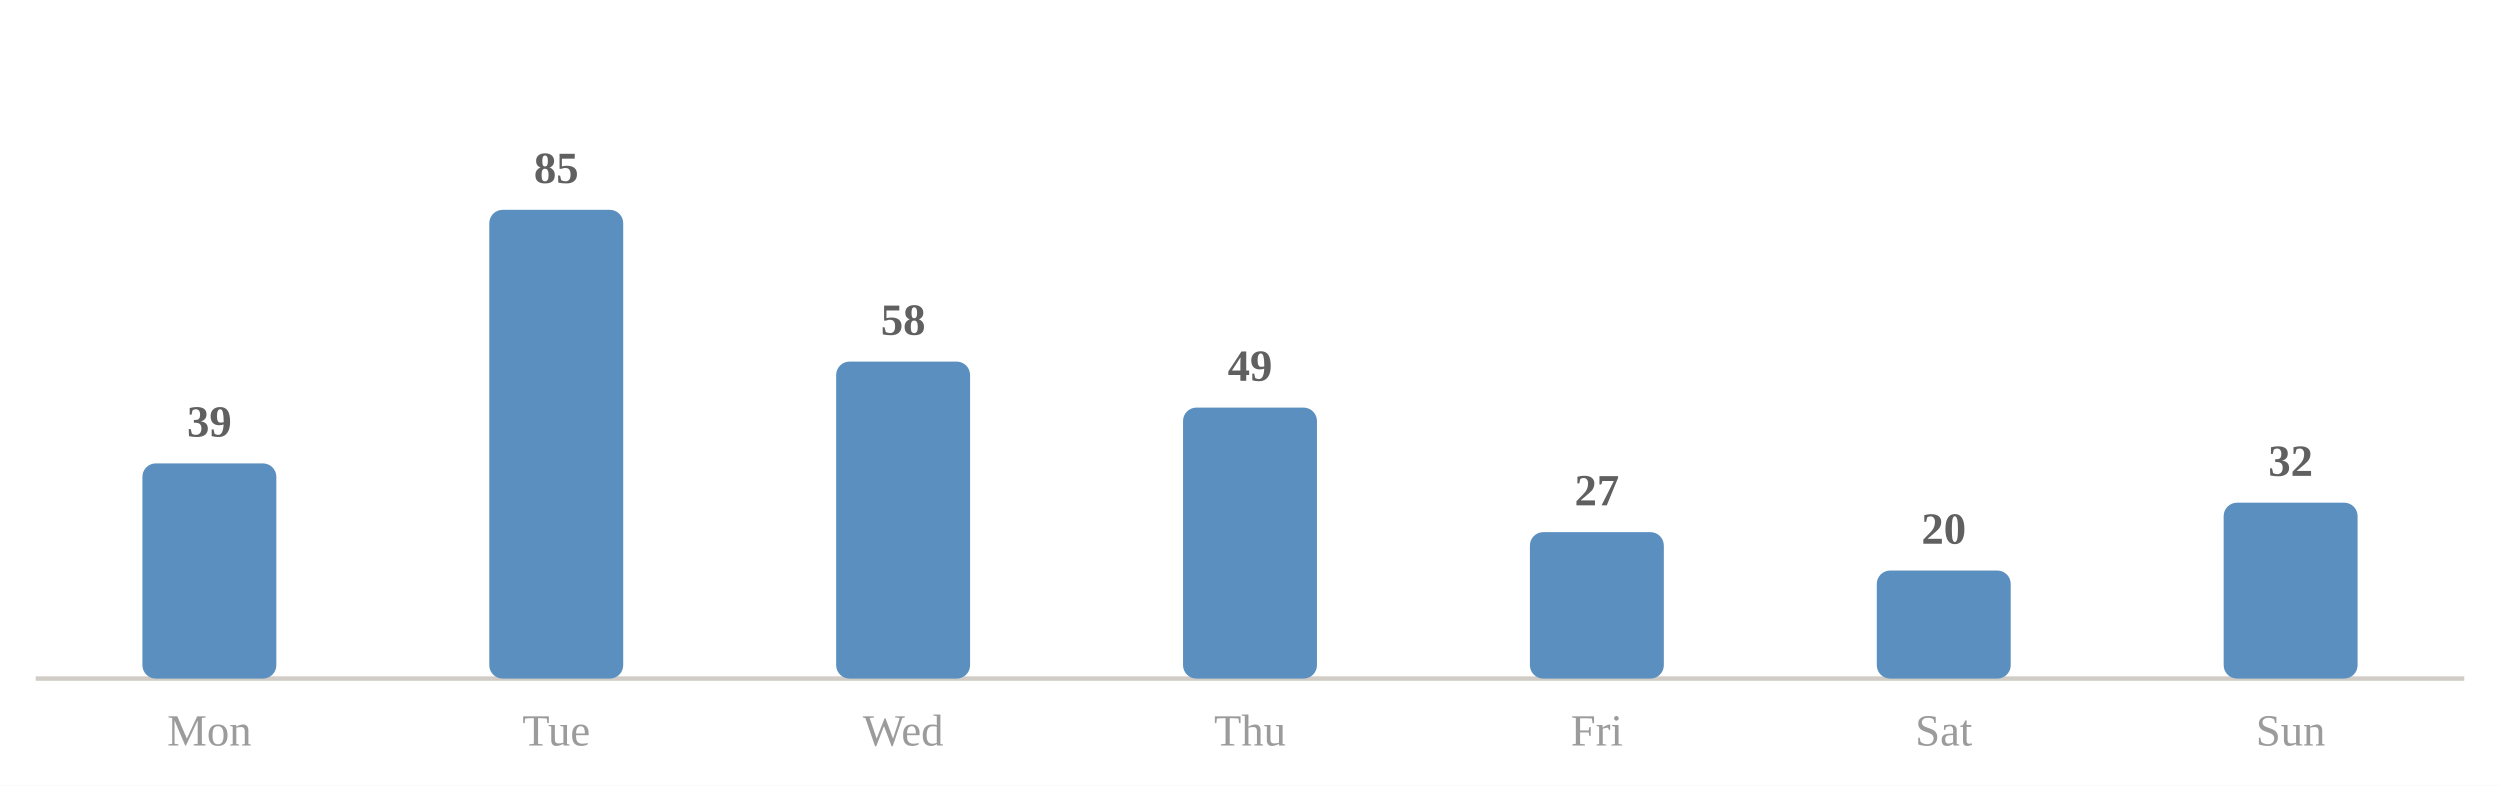
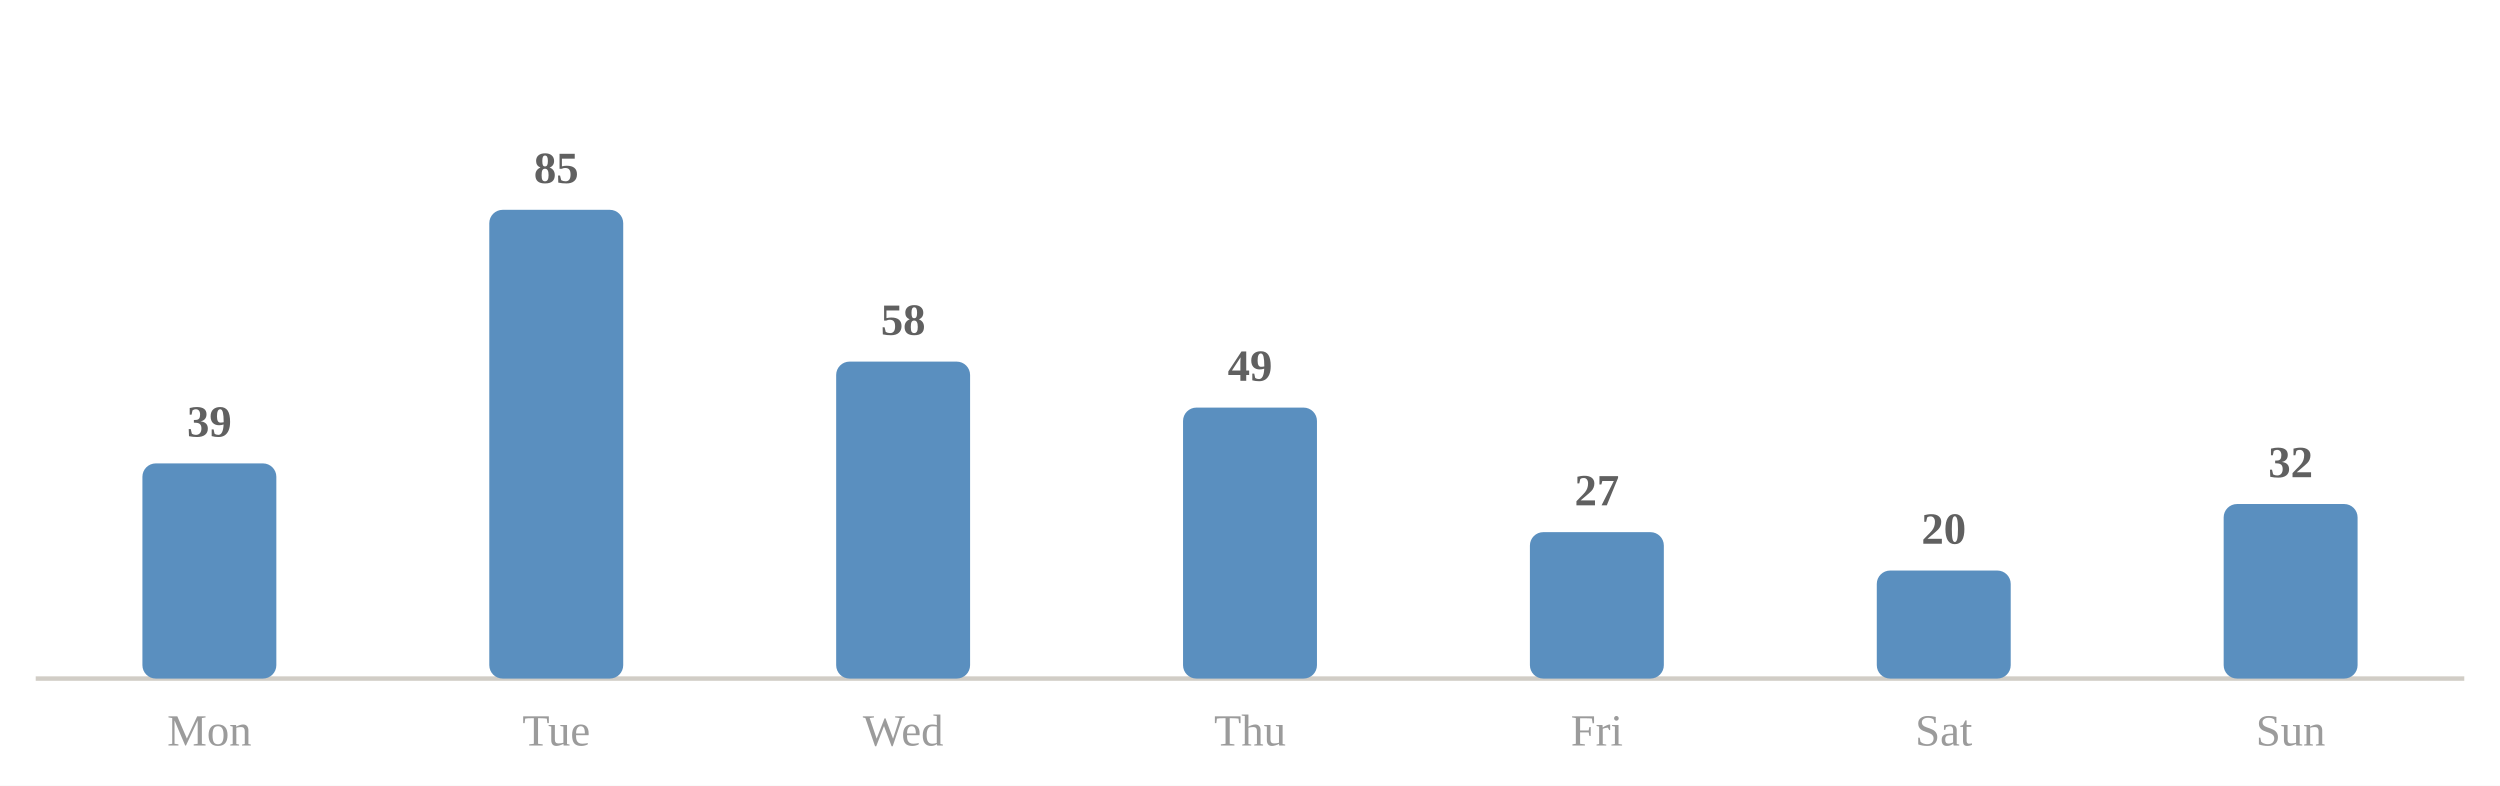
<svg xmlns="http://www.w3.org/2000/svg" viewBox="0 0 560 176" width="100%" role="img" aria-label="Average minutes practised by day of week">
  <style>
.p-title{fill:#2c2c2c;font-size:12px;font-weight:600}
.p-sub{fill:#9b9b9b;font-size:10px}
.p-line{fill:none;stroke:#5a8fbf;stroke-width:2;stroke-linejoin:round;stroke-linecap:round}
.p-area{fill:#5a8fbf;opacity:.10}
.p-end{fill:#5a8fbf;stroke:#ffffff;stroke-width:2}
.p-endlab{fill:#606060;font-size:10px;text-anchor:end;font-weight:600}
.p-target{stroke:#9b9b9b;stroke-width:1;stroke-dasharray:0}
.p-tlabel{fill:#9b9b9b;font-size:9px;text-anchor:end}
.p-base{stroke:#d1cdc6;stroke-width:1}
.b-bar{fill:#5a8fbf}
.b-bar:hover{fill:#5a8fbf;opacity:.85}
.b-hi{fill:#5a8fbf}
.d-lab{fill:#9b9b9b;font-size:10px;text-anchor:middle}
.d-val{fill:#606060;font-size:10px;text-anchor:middle;font-weight:600}
/* heatmap */
.hm-mon{fill:#9b9b9b;font-size:10px}
.hm-dow{fill:#9b9b9b;font-size:9px;text-anchor:end}
rect:hover{opacity:.8}
/* horizontal bars */
.h-cat{fill:#2c2c2c;font-size:12px;text-anchor:end;dominant-baseline:middle}
.h-track{fill:#eae7e1}
.h-fill{fill:#5a8fbf}
.h-val{fill:#606060;font-size:11px;font-weight:600;dominant-baseline:middle}
.h-obj{stroke:#2c2c2c;stroke-width:2}
.ts-lab{fill:#2c2c2c;font-size:11px;font-weight:600}
.ts-val{fill:#606060;font-size:11px}
</style>
  <rect x="0" y="0" width="100%" height="100%" fill="#ffffff" />
  <line class="p-base" x1="8" y1="152" x2="552" y2="152" />
  <rect class="b-bar" x="31.9" y="103.8" width="30.0" height="48.2" rx="3" />
  <text class="d-lab" x="46.9" y="167">Mon</text>
  <text class="d-val" x="46.9" y="97.8">39</text>
  <rect class="b-bar" x="109.6" y="47.0" width="30.0" height="105.0" rx="3" />
  <text class="d-lab" x="124.6" y="167">Tue</text>
  <text class="d-val" x="124.6" y="41.0">85</text>
  <rect class="b-bar" x="187.3" y="81.0" width="30.0" height="71.0" rx="3" />
  <text class="d-lab" x="202.3" y="167">Wed</text>
  <text class="d-val" x="202.3" y="75.0">58</text>
  <rect class="b-bar" x="265.0" y="91.3" width="30.0" height="60.7" rx="3" />
  <text class="d-lab" x="280.0" y="167">Thu</text>
  <text class="d-val" x="280.0" y="85.3">49</text>
  <rect class="b-bar" x="342.7" y="119.2" width="30.0" height="32.8" rx="3" />
  <text class="d-lab" x="357.7" y="167">Fri</text>
  <text class="d-val" x="357.7" y="113.2">27</text>
  <rect class="b-bar" x="420.4" y="127.8" width="30.0" height="24.2" rx="3" />
  <text class="d-lab" x="435.4" y="167">Sat</text>
  <text class="d-val" x="435.4" y="121.8">20</text>
-   <rect class="b-bar" x="498.1" y="112.6" width="30.0" height="39.4" rx="3" />
+   <rect class="b-bar" x="498.1" y="112.9" width="30.0" height="39.1" rx="3" />
  <text class="d-lab" x="513.1" y="167">Sun</text>
-   <text class="d-val" x="513.1" y="106.6">32</text>
+   <text class="d-val" x="513.1" y="106.9">32</text>
</svg>
